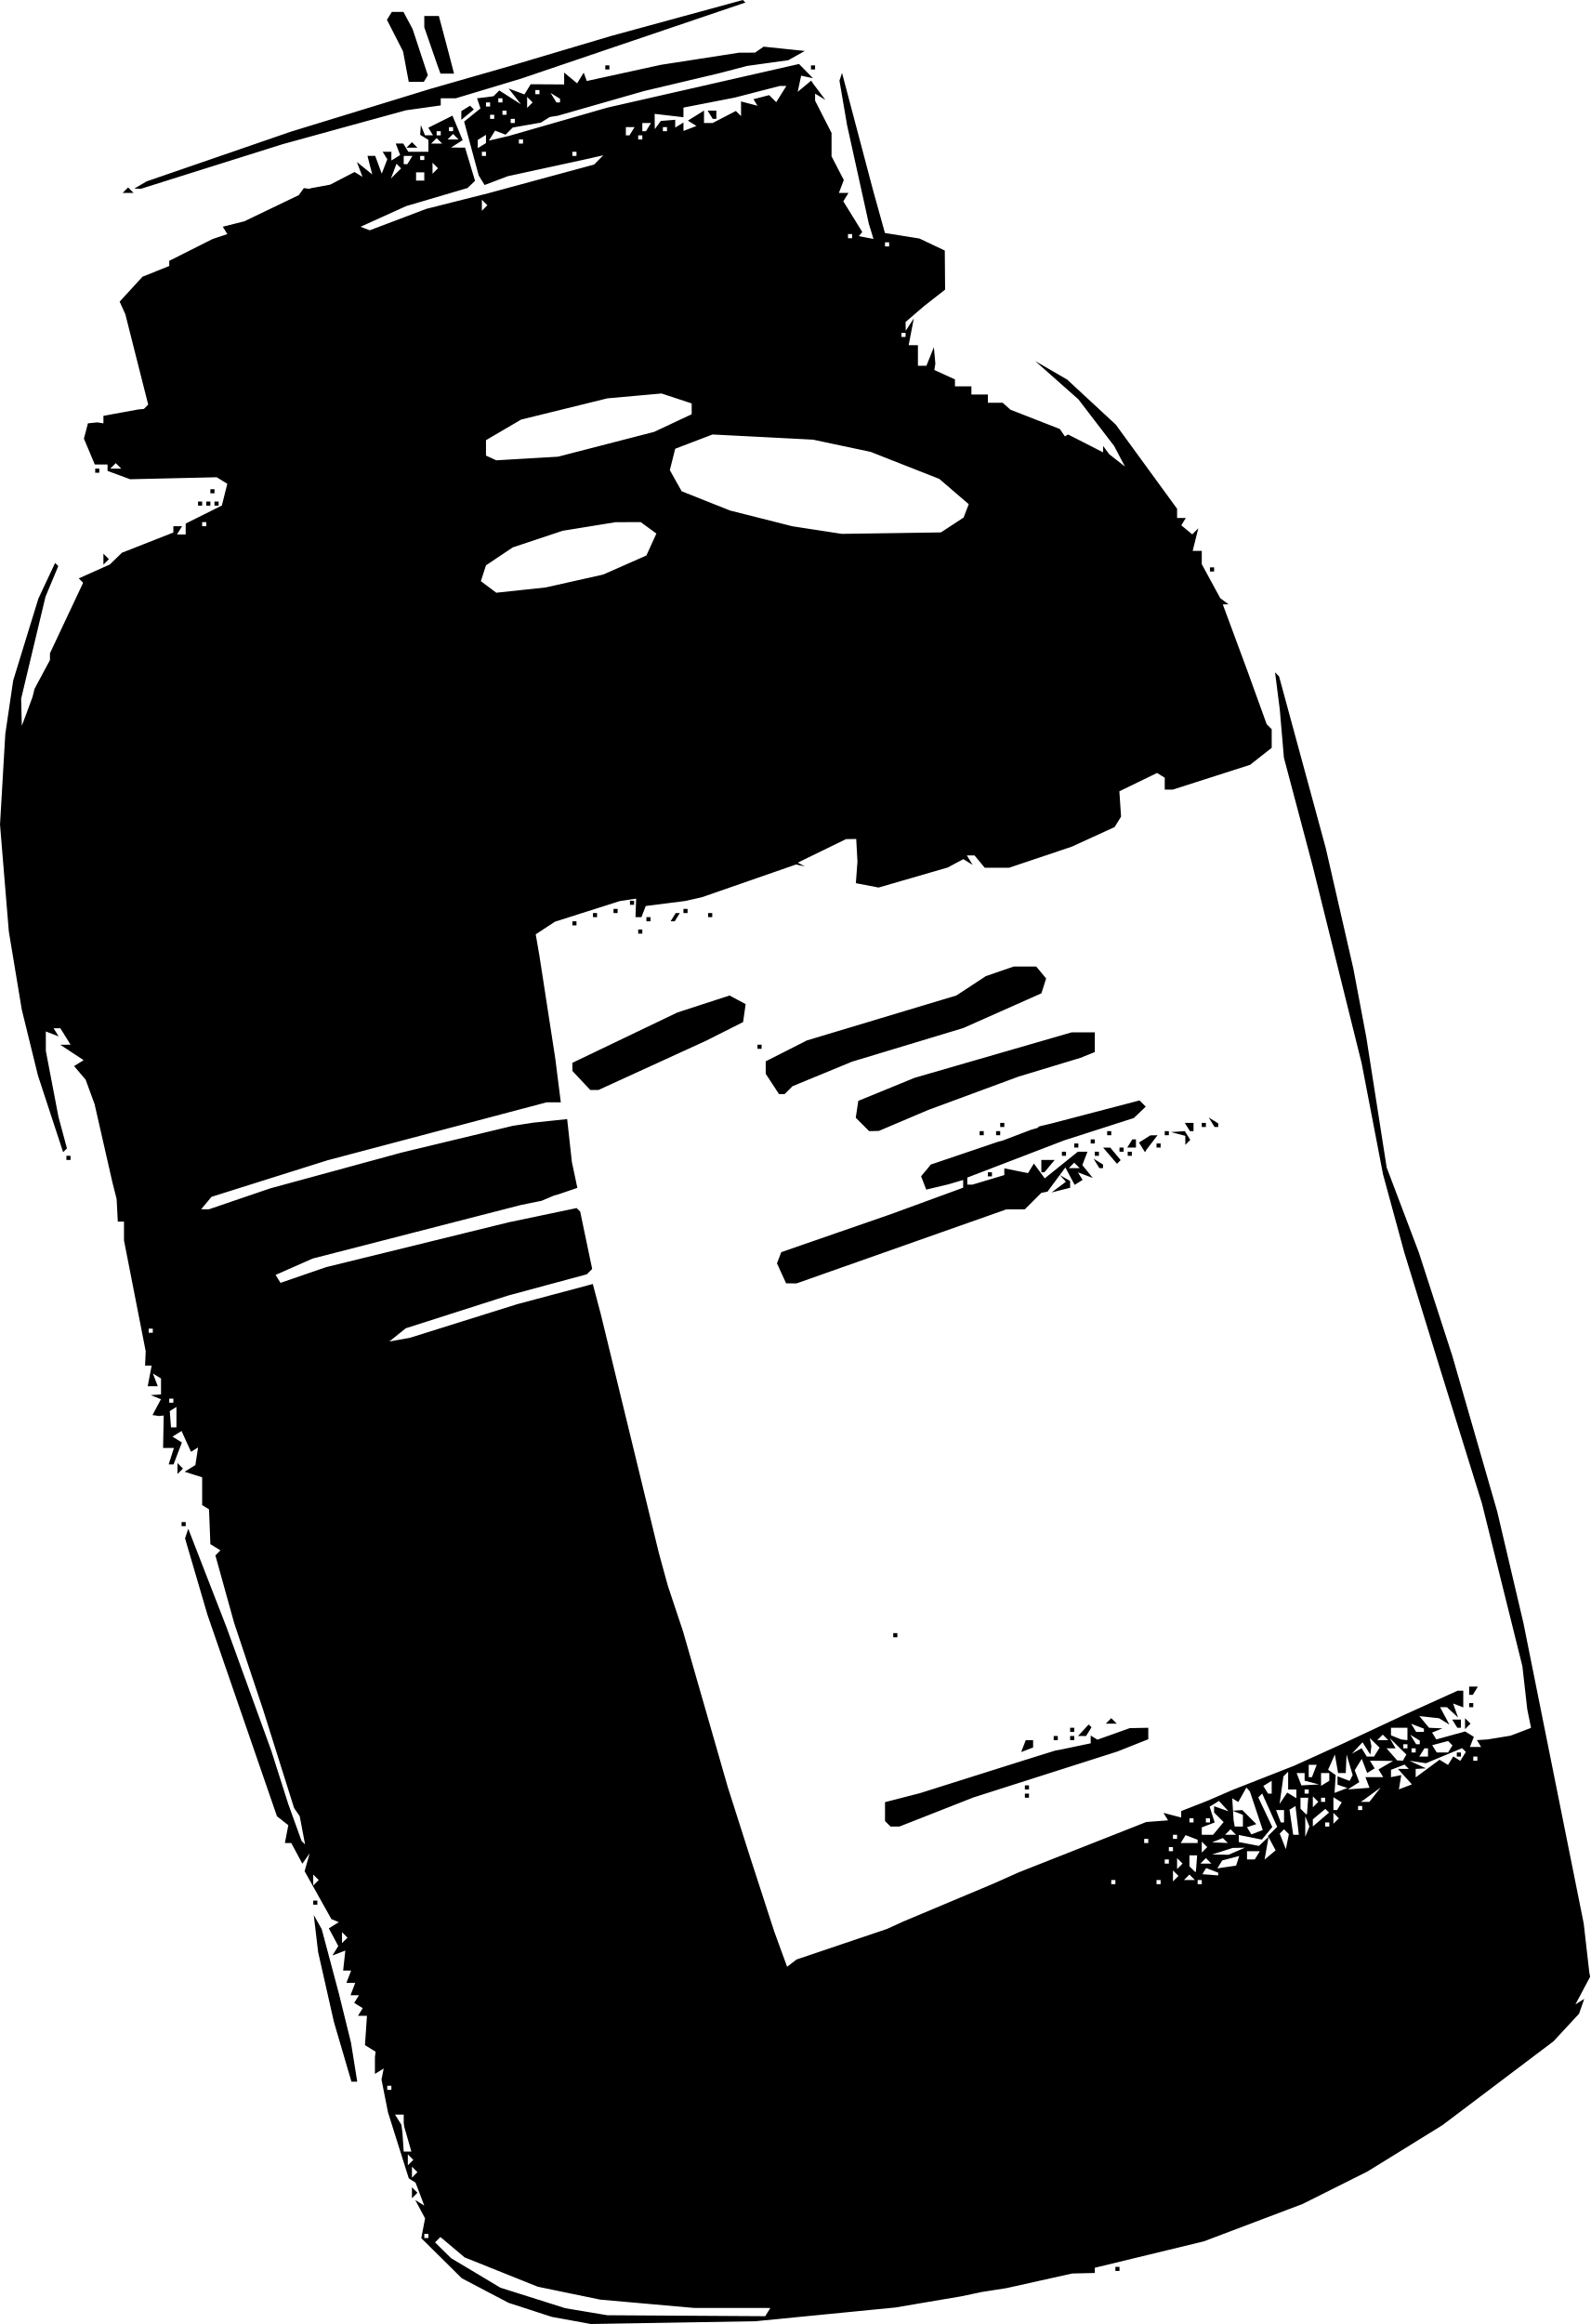
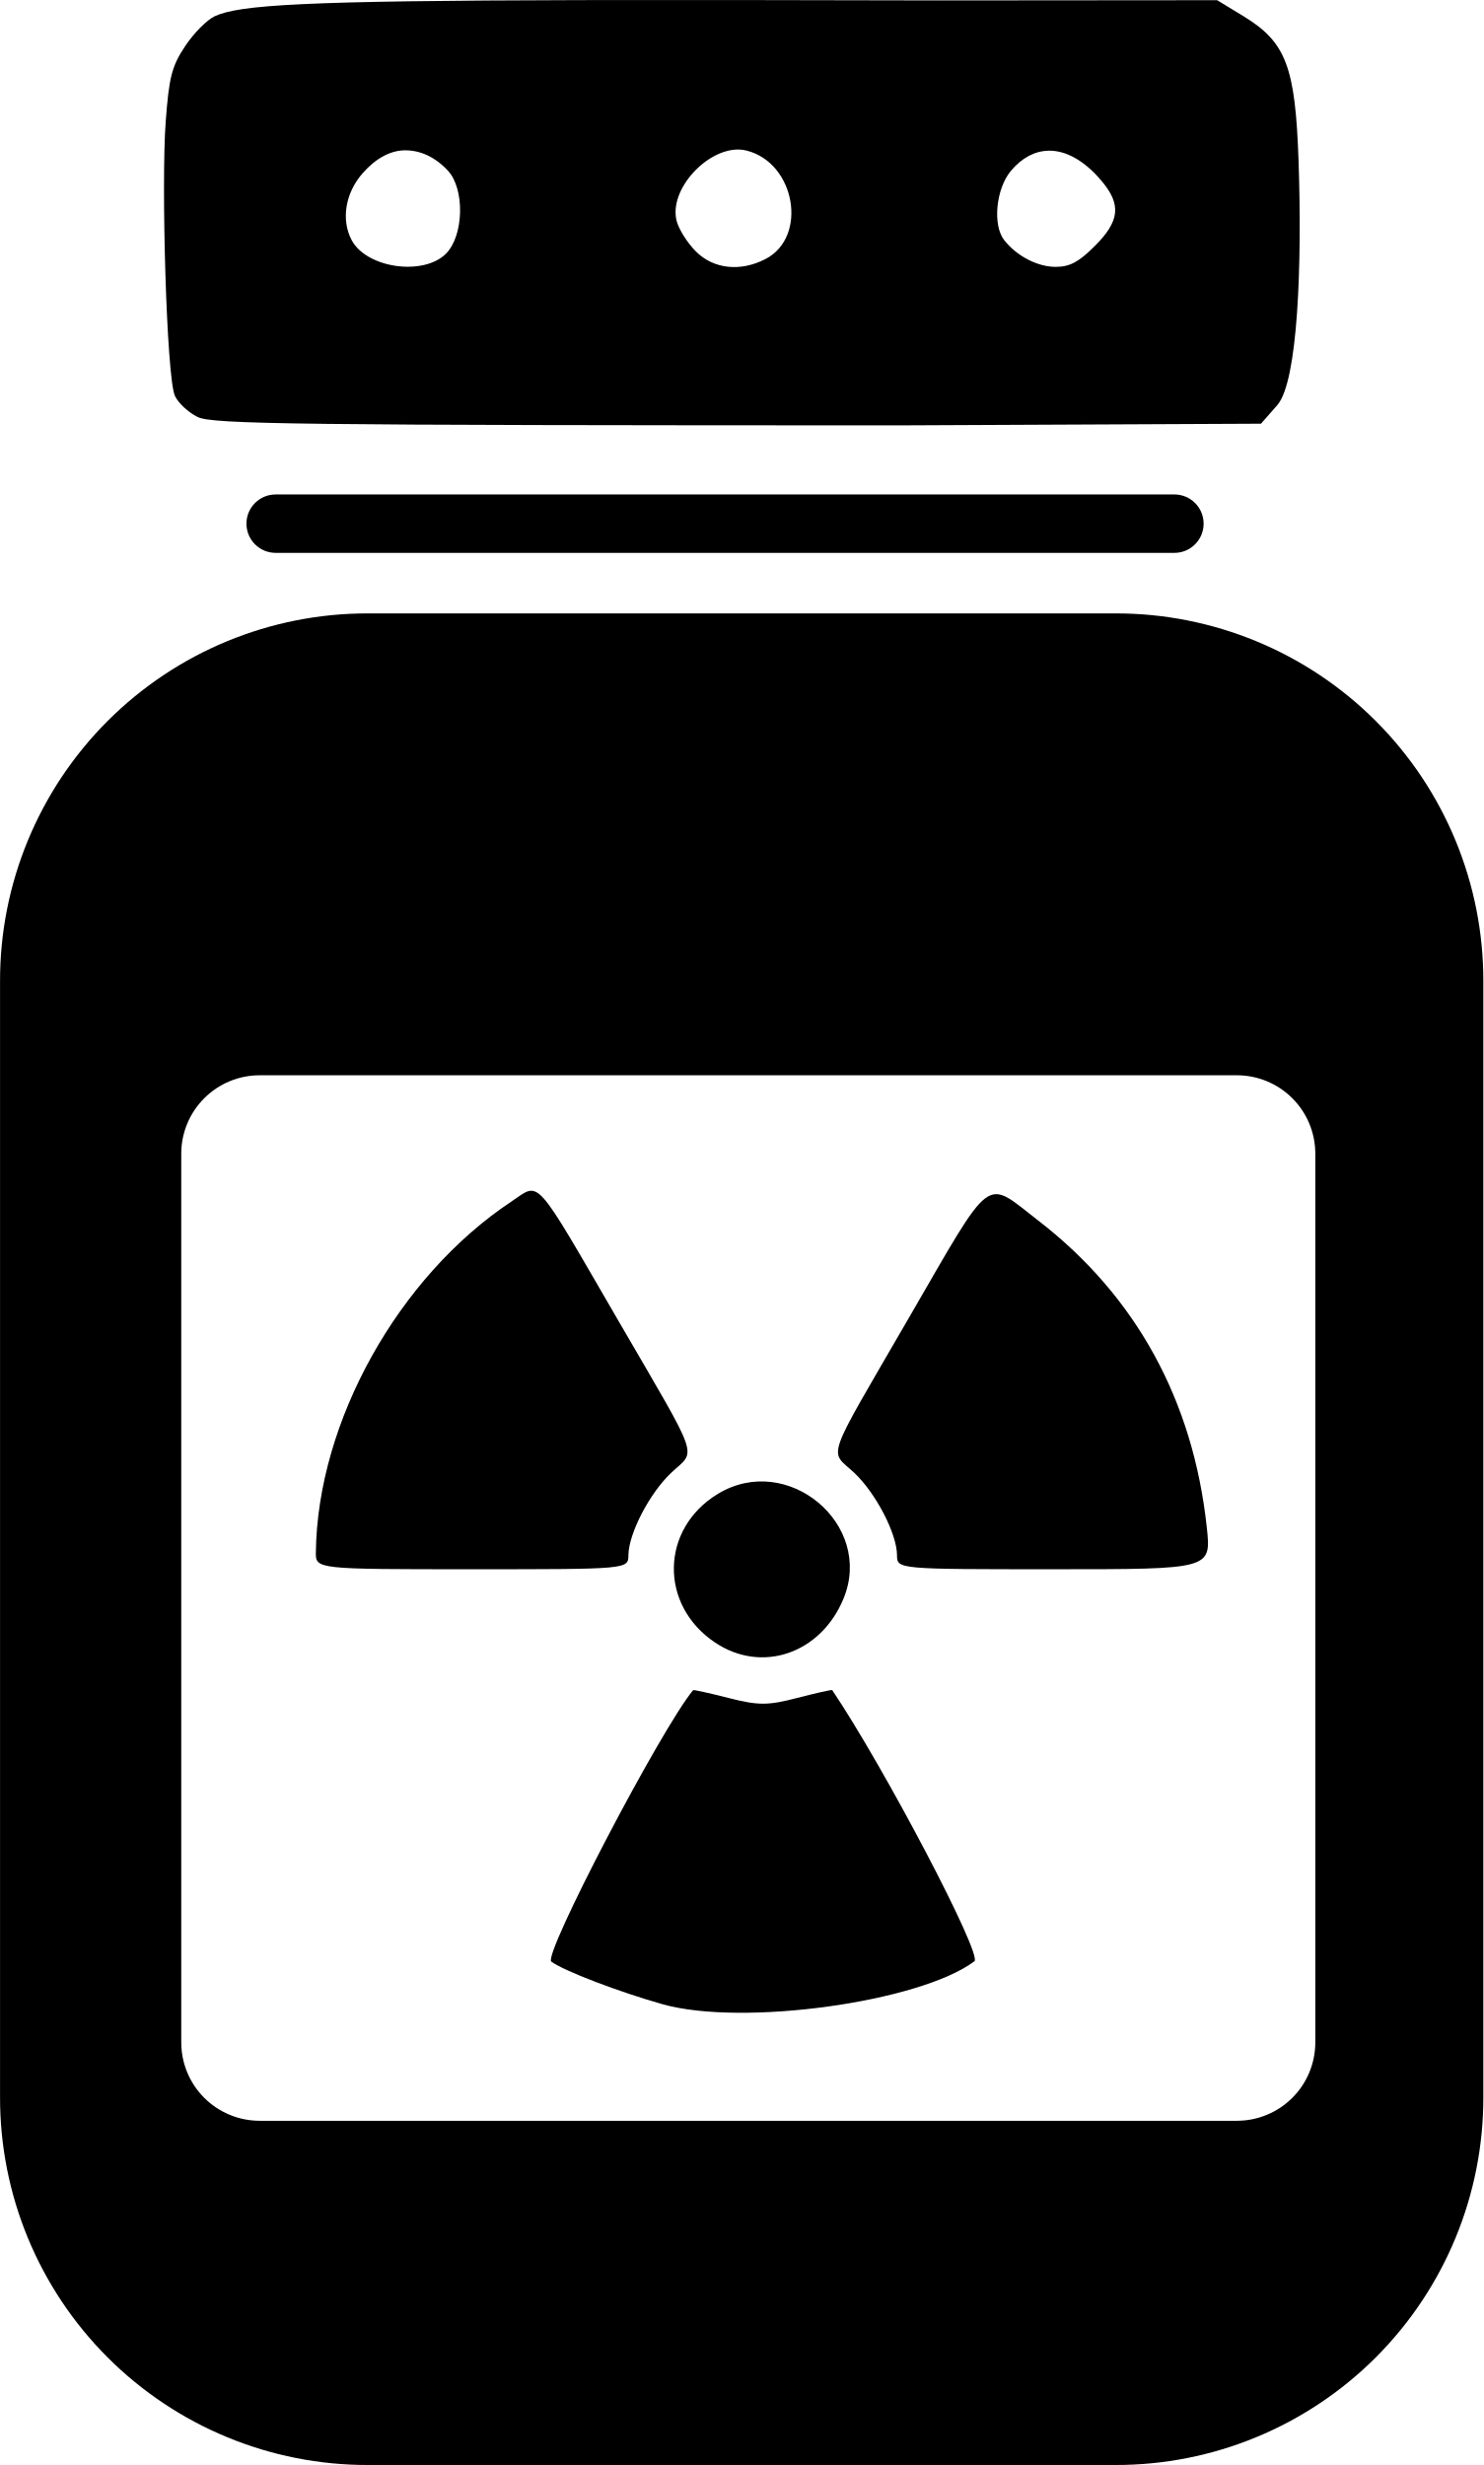
- <svg xmlns="http://www.w3.org/2000/svg" xml:space="preserve" width="386.554" height="564.781" viewBox="0 0 102.276 149.432">
-   <path d="m96.657 222.732-5.292.088-1.253-.228-1.253-.228-1.393-.452-1.392-.452-1.505-.789-1.505-.79-1.303-1.29-1.304-1.29.121-.636.122-.637-.316-.59-.316-.591.29.179.29.18-.28-.738-.28-.737-.218-.138-.217-.138-.67-2.123-.668-2.123-.209-1.052-.208-1.052.07-.357.071-.357-.282.174-.282.175v-1.09l.022-.169.023-.169-.342-.211-.343-.212.064-.942.063-.943h-.577l.152-.246.153-.246-.274-.17-.273-.168.152-.246.153-.247h-.544l.152-.397.152-.396h-.569l.153-.397.152-.397h-.513l.07-.644.071-.643-.415.16-.415.158.188-.304.188-.304-.304-.568-.304-.568.321-.2.322-.198-.239-.098-.24-.099-.86-1.539-.862-1.539.162-.577.162-.578-.234.336-.235.336-.357-.667-.356-.666h-.41l.11-.572.11-.571-.365-.289-.365-.288-2.237-6.482-2.237-6.483-.719-2.451-.719-2.451.103-.31.104-.309 1.226 3.158L67.922 178l1.44 3.969 1.44 3.968.548 1.72.547 1.72.429 1.19.429 1.19.113.113.114.114-.172-.906-.172-.907-.181-.265-.181-.264-1.002-3.175-1.001-3.175-.928-2.778-.927-2.779-.602-2.167-.602-2.168.162-.162.161-.162-.323-.2-.323-.199-.043-1.12-.044-1.12-.221-.137-.22-.136v-1.786l-.565-.179-.564-.179.346-.214.346-.214.087-.567.086-.567-.227.14-.226.14-.305-.667-.304-.669-.292.18-.291.181.303.187.303.188-.269.705-.268.706h-.313l.168-.53.168-.528h-.697l.02-1.043.02-1.044-.152.017-.153.016-.208-.032-.207-.03.271-.509.272-.508-.328-.132-.33-.133.332-.021.33-.02v-1.028l-.261-.162-.262-.161.158.41.157.41h-.647l.126-.66.127-.662h-.423l.02-.463.02-.463-.698-3.564-.698-3.563v-1.207h-.398l-.038-.728-.039-.728-.133-.529-.134-.529-.573-2.513-.572-2.514-.29-.794-.291-.794-.37-.436-.371-.437.307-.19.307-.19-.753-.496-.753-.496.333-.002.333-.002-.33-.53-.33-.528h-.434l.162.261.161.262-.41-.158-.411-.157v1.247l.405 2.117.405 2.116.274 1.02.274 1.018-.123.122-.122.123-.81-2.464-.809-2.465-.52-2.116-.52-2.117-.417-2.513-.417-2.514-.284-3.44-.283-3.44.17-2.91.17-2.91.253-1.72.254-1.72.81-2.636.812-2.637.537-1.144.538-1.144.102.102.102.102-.412.985-.411.985-.783 3.275-.782 3.274.02.875.021.874.15-.397.15-.397.194-.53.195-.528.067-.265.066-.264.494-.923.495-.922v-.437l1.067-2.268 1.067-2.267-.14-.14-.14-.14 1-.448 1-.448.387-.376.389-.377 1.653-.65 1.654-.65v-.405h.56l-.163.264-.164.265h.56v-.7l1.164-.581 1.163-.581.175-.698.175-.697-.34-.211-.341-.21-2.784.064-2.783.064-.728-.268-.727-.267v-.413h-.82l-.349-.831-.35-.832.129-.491.129-.492.3-.031.3-.032.198.032.198.031v-.483l1.125-.206 1.124-.206.177-.015.176-.016.139-.139.139-.139-.735-2.904-.734-2.903-.183-.408-.184-.407.735-.802.735-.8.86-.345.86-.345v-.333l1.39-.698 1.388-.699.48-.16.48-.16-.148-.237-.147-.239.692-.173.693-.174 1.753-.842 1.753-.843.162-.225.162-.225.168.022.17.023.065-.02.067-.02.609-.113.61-.113.787-.407.787-.407.254.157.254.156-.179-.476-.179-.477.493.397.492.397-.154-.596-.153-.595h.497l.211.572.212.571.177-.463.178-.463-.149-.24-.148-.241h.56v.56l.283-.175.282-.174-.142-.37-.142-.37h.482l.163.264.164.265h1.291v-.763l-.264-.164-.265-.163.021-.315.02-.315.134.33.134.331h.516l-.15-.244-.151-.243.777-.388.776-.388.327.789.326.788-.373.236-.373.236.453.004.452.004.32 1.067.32 1.067-.243.231-.243.231-1.973.582-1.973.581-1.466.664-1.467.664.296.113.297.113 1.82-.689 1.82-.688 1.984-.501 1.985-.5 3.412-.925 3.412-.924.292-.297.292-.297-.661.149-.662.15-2.41.522-2.41.524-.743.282-.743.283-.19-.307-.19-.308-.468-1.73-.469-1.732.525-.424.524-.425-.108-.326-.109-.325.287-.033.286-.033.243-.033.243-.033.184-.185.185-.185.697.445.697.445-.396-.508-.397-.508.508.19.508.191.202-.327.203-.328 1.075.006 1.076.007v-.763l.417.346.417.346.212-.344.212-.343.099.269.098.268 2.381-.52 2.381-.52 2.514-.39 2.513-.39.517-.003.517-.002.277-.192.277-.191 1.323.138 1.323.137-.53.297-.529.297-1.323.184-1.323.184-.926.242-.926.241-2.38.564-2.382.563-2.778.795-2.778.795-.265.043-.265.044-.286.18-.287.179-.904.158-.904.159-.23.229-.231.229-.338-.13-.338-.13-.198.322-.199.32.635-.148.635-.148 3.175-.912 3.175-.913 6.164-1.403 6.163-1.403.451.458.45.46-.38-.084-.382-.084-.112.52-.112.521.434-.36.433-.36.069.104.068.104.388.514.389.514-.331-.2-.33-.198v.449l.528 1.038.53 1.038v1.502l.394.763.395.764-.158.414-.159.413h.617l-.166.27-.167.27.61.987.61.987-.11.132-.11.133.47.09.47.09-.148-.487-.149-.487-.7-3.175-.702-3.175-.244-1.427-.243-1.426.082-.248.083-.247 1.002 3.79 1.003 3.791.377 1.355.377 1.355 1.11.177 1.11.178.815.387.815.386.01 1.256.01 1.256-.675.529-.676.528-.595.512-.595.511.004.283.004.283.26-.397.26-.397-.165.86-.165.86h.595v1.323h.547l.239-.595.24-.596.047.53.048.529-.033.203-.033.203.663.303.664.302v.444h1.058v.529h1.059v.529h.952l.251.224.251.223 1.588.62 1.587.62.162.238.162.237.103-.062.103-.061 1.124.573 1.125.574.004-.204.004-.204.194.265.194.265.507.396.506.397-.348-.661-.349-.662-1.149-1.5-1.15-1.5-1.39-1.23-1.39-1.231 1.03.595 1.028.596 1.562 1.447 1.563 1.447 1.973 2.707 1.973 2.707v.593h.56l-.145.234-.145.235.352.292.353.292.195-.195.196-.196-.183.727-.182.727h.586v.854l.596 1.095.595 1.094.265.194.264.195-.184.004-.183.004.808 2.183.808 2.182.602 1.668.603 1.668.162.162.162.162v1.197l-.695.546-.695.547-2.483.796-2.483.795h-.523v-.763l-.247-.152-.247-.153-1.213.589-1.212.589.054.815.055.815-.207.336-.208.335-1.382.632-1.382.632-2.013.676-2.013.676h-1.562l-.329-.397-.33-.397h-.495l.189.306.189.305-.3-.185-.3-.186-.502.269-.501.268-2.224.645-2.224.644-.732-.14-.732-.14.052-.694.052-.695-.04-.727-.04-.728-.33.006-.33.006-1.55.756-1.55.757.226.12.227.12-.28-.061-.282-.062-3.026 1.052-3.026 1.051-.53.121-.529.12-1.28.164-1.28.163-.137.357-.137.357h-.382l.02-.595.021-.595-.529.08-.529.08-2.08.661-2.081.661-.62.406-.62.407.121.704.122.705.51 3.307.51 3.307.175 1.39.176 1.388h-.906l-7.046 1.863-7.046 1.863-3.735 1.176-3.735 1.177-.333.4-.332.4h.501l1.965-.67 1.964-.67 4.234-1.154 4.233-1.154 3.572-.859 3.572-.858.661-.102.662-.102 1.088-.115 1.089-.114.152 1.378.151 1.378.177.833.176.833-.623.212-.623.212-.132.036-.132.036-.397.168-.397.168-.662.134-.661.133-6.703 1.724-6.704 1.724-1.187.525-1.188.525.158.255.157.255 1.47-.506 1.47-.506 5.867-1.44 5.866-1.441 2.188-.458 2.187-.458.114.114.114.113.385 1.844.386 1.844-.173.172-.174.173-2.527.681-2.527.682-3.294 1.053-3.293 1.053-.53.425-.529.426.662-.119.661-.119 3.44-1.078 3.44-1.077 2.442-.653 2.443-.652.257.972.257.971 1.866 7.673 1.866 7.673.29 1.059.29 1.058.485 1.455.485 1.455 1.446 5.027 1.445 5.028.718 2.248.717 2.25.773 2.38.773 2.382.414 1.135.415 1.136.304-.234.305-.234 2.91-.983 2.91-.982.53-.242.53-.242 2.91-1.223 2.91-1.222.794-.355.794-.354 4.1-1.618 4.102-1.618.701-.054.702-.054-.148-.24-.147-.24.57.15.57.148v-.415l.86-.336.86-.337.794-.344.794-.345 1.984-.778 1.985-.779 1.587-.72 1.588-.722 1.984-.929 1.984-.929 1.679-.759 1.678-.76h.366v1.072l-.326-.125-.327-.125.158.45.158.449-.357-.331-.356-.33h-.442l.3.56.3.561-.332-.205-.331-.205-.635-.07-.635-.07.311.376.311.375.431.021.43.02-.332.135-.332.134.136.22.136.22.927-.256.928-.256.279.172.28.173-.126.326-.125.326h.72l-.136-.22-.137-.221.347-.022.346-.022.738-.12.738-.122.657-.25.657-.25-.122-.6-.122-.599-.157-1.386-.157-1.386-1.3-5.228-1.299-5.229-1.316-4.233-1.317-4.233-1.181-3.837-1.181-3.836-.685-2.514-.684-2.513-.687-3.572-.688-3.572-1.574-6.334-1.574-6.333-.925-3.487-.926-3.488-.133-1.556-.134-1.556-.152-1.191-.151-1.19.128.132.13.132 1.502 5.522 1.502 5.523.887 3.87.886 3.87.419 2.218.418 2.218.654 4.178.653 4.177 1.034 2.733 1.035 2.733 1.076 3.323 1.077 3.323 1.446 5.011 1.445 5.011.84 3.572.84 3.572 1.941 9.667 1.94 9.667.18 1.578.18 1.578.026.132.027.132-.473.89-.473.888.283-.175.284-.175-.168.477-.167.477-.822.886-.822.887-3.571 2.695-3.572 2.696-2.407 1.488-2.407 1.487-2.091 1.047-2.091 1.047-3.175 1.2-3.175 1.202-3.506.849-3.506.849v.335l-.727.017-.728.017-2.116.47-2.117.472-.794.124-.794.124-.661.14-.662.139-2.116.358-2.117.359-4.498.441-4.498.442zm.844-.444 5.078.03.163-.264.164-.264-2.463-.002-2.463-.002-3.006-.267-3.006-.266-2.006-.414-2.007-.415-2.354-.942-2.354-.942-.78-.657-.781-.657-.173.173-.172.172.514.507.514.507 1.588.95 1.587.95 2.089.66 2.088.66 1.351.226 1.352.226zm-16.719-4.996h.132v-.265h-.264v.265zm-.75-4.057.177-.177-.177-.176-.176-.176v.705zm-.264-.794.176-.176-.176-.177-.177-.176v.705zm-.195-.706h.246l-.229-.798-.23-.799-.016-.127-.017-.128v-.529h-.56l.206.33.207.332.033.264.033.265.04.595.04.595zm-1.172-3.968h.132v-.265h-.265v.265zm-2.867-9.614.177-.176-.177-.176-.176-.177v.706zm-1.852-3.704.177-.176-.177-.176-.176-.177v.706zm51.285.089h.133v-.265h-.265v.265zm2.91 0h.133v-.265h-.264v.265zm2.647 0h.132v-.265h-.265v.265zm-1.544-.353.177-.177-.177-.176-.176-.176v.705zm.882.088h.353l-.176-.176-.177-.177-.176.177-.177.176zm1.341-.336.511.038v-.175l-.388-.149-.389-.149-.122.198-.122.199zm-.956-.193h.032l.04-.53.04-.529h-.497v.706l.177.176.176.177zm-1.002-.353.176-.176-.176-.177-.177-.176v.705zm3.014.044.604-.088.102-.31.102-.31-.548.143-.548.144-.158.255-.157.255zm-3.852-.22h.132v-.265h-.264v.265zm2.514 0h.352l-.176-.177-.176-.176-.177.176-.176.177zm2.894-.265h.25l.163-.265.163-.264h-.825v.529zm1.237-.29.355-.295-.246-.46-.247-.461.296-.297.297-.296-.483-1.07-.482-1.07-.126.126-.125.125.451.951.451.951-.335.404-.336.405-.742-.149-.743-.148v.454l.648.124.648.124.311-.292.312-.291-.13.73-.129.73zm-3.205-.02.529.008.529-.227.53-.227-.398.008-.397.008-.661.212-.662.211zm-3.175-.22h.132v-.264h-.265v.265zm2.16-.087.177-.177-.177-.176-.176-.177v.706zm5.33-.528.097-.484-.156-.156-.155-.155-.139.138-.138.139.196.5.197.502zm-9.078.087h.132v-.265h-.264v.265zm2.763 0h.544v-.208l-.388-.15-.388-.148-.157.253-.156.253zm1.978-.021.507.02-.16-.16-.16-.159-.347.139-.348.139zm-2.889-.244h.132v-.264h-.264v.264zm2.084-.264h.365l.339-.409.338-.408-.306-.306-.306-.306v-.407l.463.163.463.163-.308-.333-.308-.334-.298.185-.298.184.16.508.162.508-.415.16-.415.159v.473zm1.488 0h.353l-.177-.177-.176-.176-.176.176-.177.177zm1.706-.164.365-.14-.412-1.237-.413-1.238-.114-.13-.113-.13-.261.467-.261.466-.195-.12-.194-.12.044.71.044.71.035.198.034.198h.529v-.749l-.33-.134-.332-.133.312-.021.312-.021.451.451.451.451-.301.101-.302.1.142.231.143.23zm2.504.164h.182l-.108-.924-.108-.924-.192.118-.192.119.119.805.118.806zm.728-.199.133-.33-.133-.331-.134-.331v1.323zm.875-.782.521-.446-.118-.118-.118-.118-.403.334-.403.335v.46zm.405.451h.132v-.264h-.265v.264zm-8.732-.264h.133v-.265h-.265v.265zm1.059 0h.132v-.265h-.264v.265zm4.79 0h.105v-.794h-.513l.152.397.153.397zm3.456-.088.176-.177-.176-.176-.176-.177v.706zm-1.908-.441h.032l.04-.53.04-.529h-.497v.706l.176.176.177.177zm1.848-.265h.117l.152-.246.152-.247-.269-.166-.268-.166v.825zm1.603 0h.133v-.265h-.265v.265zm-2.866-.353.176-.176-.176-.177-.176-.176v.706zm-2.069-.408.246-.365.294.182.294.182v-.56h-.529v-1.147l-.151.151-.152.151-.124.885-.124.885zm2.554.232h.132v-.265h-.264v.265zm2.702 0h.276l.363-.463.363-.463-.529.388-.529.388-.11.075-.11.075zm-6.126-.53h.117v-.824l-.269.166-.269.166.152.246.152.247zm2.366 0h.132v-.264h-.264v.265zm2.206-.203.413-.158-.317-.106-.318-.106v-.541l.389.149.388.149.1-.187.098-.187-.196-.661-.197-.662-.026.595-.027.596h-.492l-.104-.596-.104-.595-.218.49-.217.49.245.171.244.172-.036.573-.037.573zm1.138-.119.698-.052-.131-.342-.131-.342h1.146l-.154-.248-.153-.248.468-.273.47-.273-.744-.008-.743-.008.152.246.152.247-.241.149-.241.149-.175-.454-.174-.454-.226.365-.226.366.147.381.146.381-.37.236-.368.235zm3.007-.111.419-.16-.45-.497-.45-.497h.7l-.138-.138-.139-.139-.434.167-.435.167v.472l.33-.066.331-.066-.077.459-.076.459zm-6.124-.126.567-.03-.463-.122-.463-.12v-.491h-.513l.152.397.153.397zm.963-.102.265-.163v-.498h-.529v.825zm-.954-.397h.104l.152-.397.153-.396h-.513v.793zm7.544-.552.768-.568.272.167.271.168.17-.273.168-.273.228.14.228.142.177-.287.177-.286-.121-.122-.121-.121-1.162.485-1.162.485-.53-.08-.529-.079.53.244.529.244-.331.019-.33.018v.545zm2.01-.77h-.133v-.265h.265v.264zm-3.787.254.183.01.114-.198.114-.199-.536-.529-.536-.53.189.332.189.33h-.581l.34.387.342.387zm4.845.01h.132v-.265h-.265v.265zm-6.747-.265h.233l.178-.287.178-.288-.314-.307-.313-.308.05.264.05.265-.035.265-.035.264-.25-.394-.25-.395-.341.367-.342.368.313-.176.312-.175.166.269.166.268zm3.424 0h.28v-.529h-.233l-.164.265-.163.264zm-.646-.264h.132v-.265h-.264v.265zm1.852 0h.366l.14-.228.141-.227-.14-.14-.14-.141-.512.133-.51.134.144.234.145.235zm-2.381-.265h.132v-.264h-.264v.264zm.81-.264h.116v-.234l-.306-.188-.305-.19.189.306.188.306zm-2.265-.265h.352l-.176-.176-.176-.177-.177.177-.176.176zm1.389-.02.198.02v-.794h-1.058v.485l.33.134.331.133zm1.007-.509h.25v-.208l-.411-.158-.41-.157.16.261.162.262zm-80.16-19.58h.175v-1.313l-.215.133-.215.133.04.524.04.524zm-.156-1.587h.132v-.264h-.264v.264zm-1.323-4.498h.132v-.264h-.264v.264zm23.812-47.753 1.588-.169 1.852-.415 1.852-.415 1.388-.612 1.388-.612.321-.705.322-.706-.503-.368-.504-.368-.809.002-.81.002-1.702.277-1.702.276-1.605.535-1.605.534-.86.576-.86.577-.165.509-.164.509.495.371.496.372zm23.825-3.661 3.187-.047.73-.479.73-.478.164-.429.165-.429-.946-.812-.945-.813-2.21-.869-2.21-.87-1.852-.392-1.852-.393-3.231-.167-3.232-.166-1.2.458-1.202.459-.172.687-.173.687.38.68.381.68 1.553.618 1.553.619 2.01.507 2.01.508 1.587.244 1.588.243zm-44.198-.444h.133v-.265h-.265v.265zm-5.688-3.704h.353l-.177-.177-.176-.176-.176.176-.177.177zm26.458-.652 1.985-.116 3.093-.798 3.094-.798 1.206-.567 1.206-.567v-.694l-.97-.32-.969-.32-1.743.156-1.742.157-2.774.683-2.773.682-1.13.662-1.129.662v.992l.331.151.33.152zm24.21-7.815h.132v-.264h-.265v.264zm-1.059-5.82h.133v-.265h-.265v.264zm-2.38-.53h.131v-.264h-.264v.264zm-23.505-1.94.177-.177-.177-.176-.176-.176v.705zM80.385 85h.265v-.529h-.529V85zm-1.555-.459.33-.326-.149-.148-.148-.148-.18.474-.181.475zm2.525-.158.177-.177-.177-.176-.176-.177v.706zm-1.912-.441h.117l.164-.265.163-.265h-.56v.53zm1.074-.265h.133v-.265h-.265v.265zm3.97-.265h.131v-.264h-.264v.264zm5.82 0h.132v-.264h-.264v.264zm-5.953-.661.264-.163v-.53l-.264.164-.265.163v.53zm-2.91-.132h.352l-.176-.177-.177-.176-.176.176-.176.177Zm5.423 0H87v-.265h-.265v.265zm-4.365-.265h.353l-.177-.176-.176-.177-.177.177-.176.176zm12.038 0h.133v-.264h-.265v.264zm-12.964-.264h.132v-.265h-.265v.265zm12.155 0h.117l.163-.265.164-.265h-.56v.53zm-11.362-.265h.133v-.265h-.265v.265zm12.42 0h.117l.163-.265.164-.264h-.56v.529zm1.339 0h.132v-.265h-.264v.265zm1.61-.177.419-.161-.277-.17-.276-.172.519-.324.518-.323v.798h.556l.747-.386.747-.387.166.166.166.166v-.944l.53.139.529.138-.13-.21-.13-.21.504-.131.504-.132.227.227.228.228.326-.523.327-.522h-.423l-1.445.373-1.444.373-1.654.323-1.654.322v.619l-.926-.108-.926-.108.004.492.005.492.194-.265.194-.264.463-.037.463-.037v.502l.265-.164.265-.163v.543zm1.58-.617h-.116l-.164-.264-.163-.265h.56v.529zm-12.98.265h.133v-.265h-.265v.265zm-1.323-.265h.133v-.264h-.265v.264zm.794-.264h.132v-.265h-.264v.265zm-1.058-.53h.132v-.264h-.265v.264zm2.69-.088.176-.176-.176-.176-.177-.177v.706zm-1.897-.176h.133v-.265h-.265v.265zm3.72 0h.117v-.233l-.306-.19-.305-.188.189.305.189.306zm-1.338-.53h.132v-.264h-.265v.265zm37.306 139.965h-.132v-.264h.264v.264zm-45.2-4.85-.176.176v-.706l.176.177.177.176zm-3.881-7.32h-.187l-.563-1.919-.563-1.918-.509-2.249-.508-2.249-.14-1.19-.14-1.191.256.455.256.456.549 2.058.548 2.058.392 1.587.392 1.588.202 1.257.201 1.256zm-2.513-11.378h-.132v-.264h.265v.264zm37.286-5.027h-.288l-.177-.176-.176-.176v-1.215l1.125-.29 1.124-.289 3.307-1.044 3.308-1.044 1.058-.33 1.058-.329.133-.021.132-.021.992-.208.992-.207v-.501l.216.133.216.133 1.04-.37 1.042-.371.595-.012.595-.012v.737l-.992.394-.992.394-4.63 1.477-4.63 1.477-2.38.936-2.38.935zm8.487-1.852h-.132v-.264h.264v.264zm0-.529h-.132v-.265h.264v.265zm.014-2.555-.384.147.147-.384.148-.383h.472v.473zm1.838-.62h-.132v-.265h.265v.265zm1.059 0h-.133v-.265h.265v.265zm.635-.264h-.26l.342-.37.34-.37.094.087.092.088-.174.282-.175.282zm-.635-.265h-.133v-.265h.265v.265zm24.886-.265h-.117l-.163-.264-.164-.265h.56v.529zm.558-.088-.177.177v-.706l.177.176.176.177zm-22.93-.176h-.354l.177-.177.176-.176.177.176.176.177zm23.15-1.059h-.132v-.264h.264v.264zm-.015-.793h-.117v-.53h.56l-.163.265-.164.265zm-37.026-3.705h-.133v-.264h.265v.264zm-45.773-7.143h-.133v-.265h.265v.265zm-.22-3.528-.177.176v-.705l.176.176.177.177zm39.307-12.083h-.337l-.294-.644-.294-.645.138-.359.138-.359 3.535-1.225 3.535-1.225 2.315-.847 2.315-.848v-.498l-.463.138-.463.137-.725.173-.725.173-.165-.428-.164-.429.314-.378.314-.378 2.163-.732 2.163-.733.132-.033.133-.033.463-.176.463-.176.463-.175.463-.176.198-.056.199-.056.066-.053.066-.053.397-.094.397-.095 2.827-.74 2.828-.74.2.2.199.199-.382.365-.38.365-2.25.723-2.249.722-3.108 1.193-3.11 1.193v.453h.336l1.023-.306 1.023-.307v-.432l.762.153.761.152.19-.307.19-.307.348.476.348.475 1.066-.856 1.066-.857h.617l-.165.43-.165.43.335.413.335.413-.476-.179-.477-.178.15.243.15.243-.255.158-.256.158-.299-.559-.299-.559-.574.778-.574.778-.198.038-.199.039-.529.529-.53.529-.594.002-.596.002-2.91 1.026-2.91 1.027-3.836 1.353-3.835 1.353zm18.195-7.408h.353l-.177-.176-.176-.177-.177.177-.176.176zm-.86 1.411-.595.15.459-.344.458-.343-.194-.215-.194-.215.33.19.331.191v.436zm-4.564-.882h-.132v-.264h.264v.264zm3.407-.264h-.1v-.794h.859l-.33.397-.329.397zm3.752-.265h-.116l-.19-.305-.188-.306.305.189.306.189v.233zm1.133-.398-.118.118-.447-.522-.446-.52h.46l.334.402.335.404zm-67.559-.131h-.132v-.265h.265v.265zm64.03-.265h-.133v-.264h.265v.264zm2.116 0h-.132v-.264h.264v.264zm2.117 0h-.133v-.264h.265v.264zm-.53-.264h-.132v-.265h.265v.265zm1.557-.049-.048.084-.193-.312-.193-.312.365-.23.365-.232.23-.004.231-.004-.354.463-.355.463zm-4.467-.216h-.132v-.264h.264v.264zm3.556 0h-.28l.164-.264.163-.265h.234v.529zm1.736 0h-.132v-.264h.264v.264zm-4.234-.264h-.132v-.265h.265v.265zm6.112-.071-.158.159v-.579l-.463-.12-.463-.122.447-.03.447-.031.175.282.174.282zm-13.255-.459h-.133v-.264h.265v.264zm1.058 0h-.132v-.264h.264v.264zm7.144 0h-.132v-.264h.264v.264zm3.704 0h-.132v-.264h.264v.264zm-18.833-.27-.312.006-.43-.43-.43-.43.081-.543.08-.543 1.811-.74 1.811-.742 5.05-1.461 5.05-1.461h1.492v1.266l-.463.186-.463.187-1.985.6-1.984.601-2.91 1.075-2.91 1.074-1.588.674-1.588.674zm20.436.006h-.117l-.163-.265-.164-.265h.56v.53zm-12.186-.265h-.133v-.265h.265v.265zm12.964 0h-.132v-.265h.265v.265zm.81 0h-.117l-.189-.306-.189-.305.306.189.305.189v.233zm-27.952-2.117h-.181l-.428-.652-.427-.652v-.803l1.323-.67 1.322-.671 4.809-1.446 4.808-1.446.947-.621.946-.622.9-.31.9-.309h1.443l.319.384.318.385-.151.477-.152.477-2.513 1.117-2.513 1.116-3.575 1.08-3.574 1.08-1.917.79-1.917.79-.253.253-.253.253zm-12.056-.264h-.265l-.575-.613-.575-.612v-.521l3.373-1.617 3.374-1.617 1.68-.548 1.682-.547.517.277.518.277-.082.578-.082.577-1.19.6-1.191.6-3.46 1.583-3.459 1.583zm10.623-2.646h-.132v-.265h.265v.265zm-7.673-7.408h-.132v-.265h.265v.265zm-4.233-.53h-.132v-.264h.264v.264zm4.762-.264h-.132v-.265h.265v.265zm1.557 0h-.133l.164-.265.164-.264h.264l-.163.264-.164.265zm-4.996-.265h-.132v-.264h.264v.264zm7.408 0h-.132v-.264h.265v.264zm-6.085-.264h-.132v-.265h.264v.265zm4.498 0h-.133v-.265h.265v.265zm-3.44-.53h-.132v-.264h.264v.265zm37.306-21.43h-.132v-.265h.265v.264zm-71.128-.618-.177.176v-.705l.177.176.176.177zm6.04-3.616h-.131v-.264h.264v.264zm.53 0h-.132v-.264h.264v.264zm.53 0h-.133v-.264h.265v.264zm-.265-.794h-.133v-.264h.265v.264zm-7.409-1.323h-.132v-.264h.265v.264zM61.6 85.794h-.353l.176-.177.177-.176.176.176.176.177zm.607-.273-.21-.008.396-.23.397-.232 4.63-1.595 4.63-1.596 4.499-1.38 4.498-1.38 2.513-.72 2.514-.72 3.307-.983 3.307-.983 4.226-1.153 4.227-1.153.081.082.082.081-7.218 2.447-7.219 2.448-2.097.631-2.097.631h-.965v.458l-1.124.158-1.125.158-3.969 1.09-3.968 1.092-4.553 1.432-4.552 1.433zm17.649-2.638h-.353l.177-.176.176-.176.176.176.177.176zm3.578-2.122-.403.335v-.563l.282-.174.282-.174.121.12.121.122zm-3.3-2.111h-.484l-.184-.98-.183-.98-.517-1.013-.518-1.014.158-.255.158-.256h.744l.294.55.295.55.49 1.488.492 1.489-.13.21-.13.211zm1.993-.53h-.436l-.12-.33-.119-.33-.401-1.158-.401-1.158v-.727h.938l.333 1.256.333 1.257.155.596.154.595zm10.297-.264h-.133v-.264h.265v.264zm13.229 0h-.132v-.264h.264v.264z" style="fill:#000" transform="translate(-53.36 -73.388)" />
+ <svg xmlns="http://www.w3.org/2000/svg" xml:space="preserve" width="170.096" height="282.681" viewBox="0 0 45.004 74.793">
+   <g transform="translate(-103.42 -150.527)">
+     <path d="M121.05 150.53c-8.458.02-10.356.144-11.112.488-.236.108-.642.517-.901.909-.406.612-.489.936-.59 2.292-.139 1.84.023 7.755.28 8.32.098.214.407.502.687.64.45.222 2.924.252 21.269.255l10.995-.051.494-.562c.63-.717.754-4.276.647-7.399-.097-2.868-.379-3.613-1.665-4.399l-.804-.49-8.454.007c-4.478-.011-8.026-.016-10.846-.01zm4.826 4.536q.098.005.195.03c1.48.37 1.872 2.62.573 3.291-.762.394-1.576.305-2.112-.232-.258-.258-.52-.676-.584-.929-.24-.956.94-2.217 1.928-2.16m-10.162.022c.45 0 .899.192 1.296.618.517.555.484 1.975-.059 2.518-.685.685-2.406.44-2.86-.408-.329-.615-.196-1.433.33-2.031.394-.45.843-.697 1.293-.697m19.517.011c.528-.01 1.09.298 1.613.92.602.716.55 1.215-.206 1.972-.488.487-.762.633-1.189.633-.55 0-1.18-.326-1.56-.809-.36-.456-.252-1.563.203-2.105.337-.4.728-.602 1.139-.61M130.636 197.715c-.006-.66-.644-1.885-1.3-2.502-.759-.713-.927-.235 1.64-4.666 2.605-4.496 2.294-4.26 3.947-2.984 2.962 2.288 4.698 5.45 5.112 9.314.135 1.264.135 1.264-4.63 1.264s-4.765 0-4.77-.426m-17.632-.095c.05-3.956 2.504-8.358 5.93-10.634.893-.594.642-.874 3.265 3.643 2.503 4.308 2.35 3.868 1.588 4.584-.657.617-1.293 1.843-1.3 2.501-.004.427-.004.427-4.747.427s-4.743 0-4.736-.521m12.115 2.747c-1.703-1.138-1.664-3.45.078-4.51 2.108-1.286 4.752.92 3.814 3.181-.69 1.665-2.476 2.275-3.892 1.329m-1.593 10.973c-1.33-.375-2.999-1.013-3.379-1.294-.26-.192 3.318-7.043 4.303-8.236.014-.017.498.09 1.075.237.905.231 1.193.231 2.087-.002.57-.148 1.046-.254 1.058-.237 1.584 2.352 4.567 8.04 4.315 8.228-1.66 1.243-7.04 1.985-9.459 1.304z" />
+     <rect width="29.041" height="1.772" x="110.897" y="165.53" ry=".886" />
+     <path d="M114.589 169.139a11.144 11.144 0 0 0-11.168 11.168v33.845a11.144 11.144 0 0 0 11.168 11.168h22.668a11.144 11.144 0 0 0 11.168-11.168v-33.845a11.144 11.144 0 0 0-11.168-11.168zm-3.287 14.014h29.641a2.38 2.38 0 0 1 2.384 2.382v26.958a2.38 2.38 0 0 1-2.384 2.383h-29.64a2.38 2.38 0 0 1-2.384-2.383v-26.958a2.38 2.38 0 0 1 2.383-2.382" />
+   </g>
</svg>
